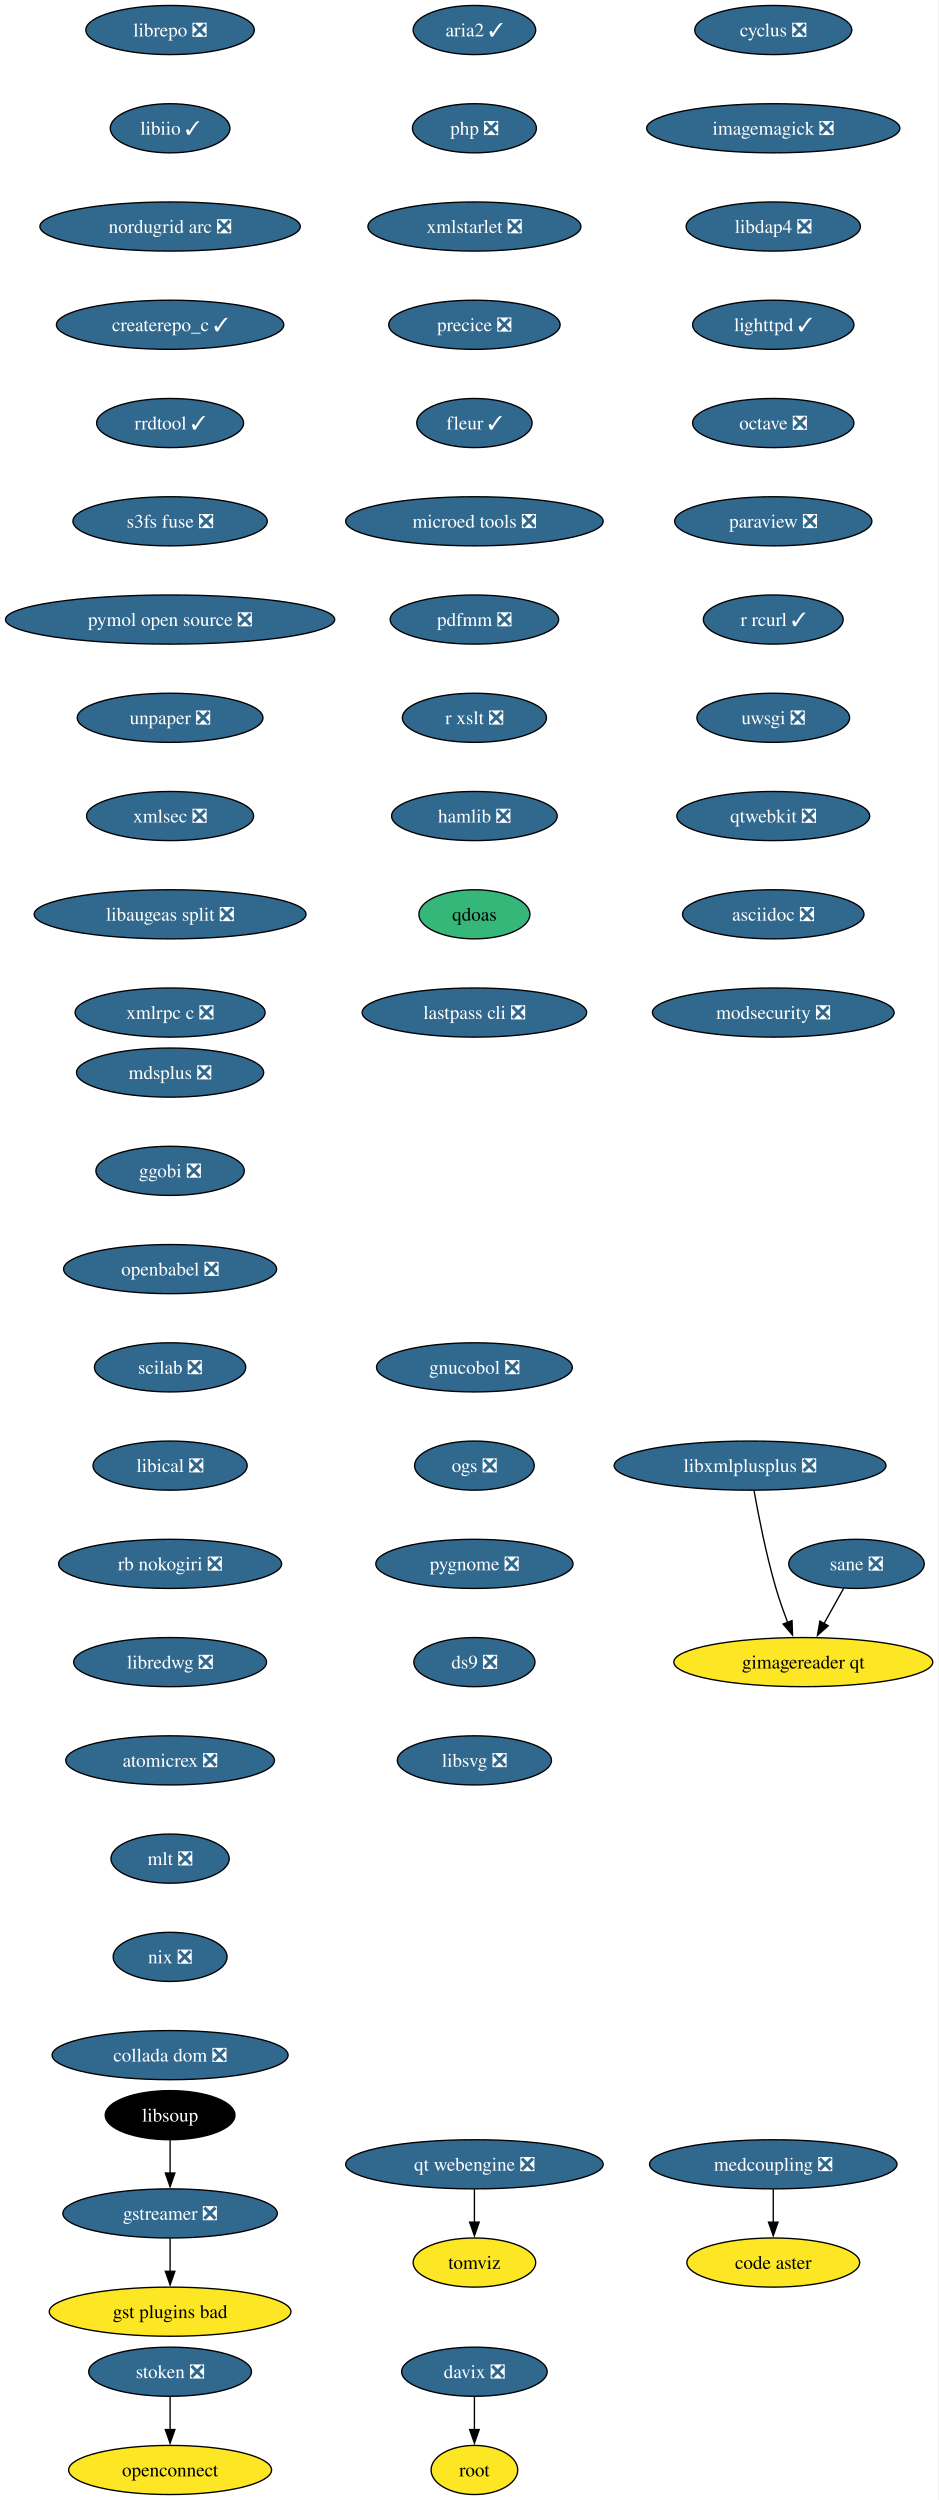
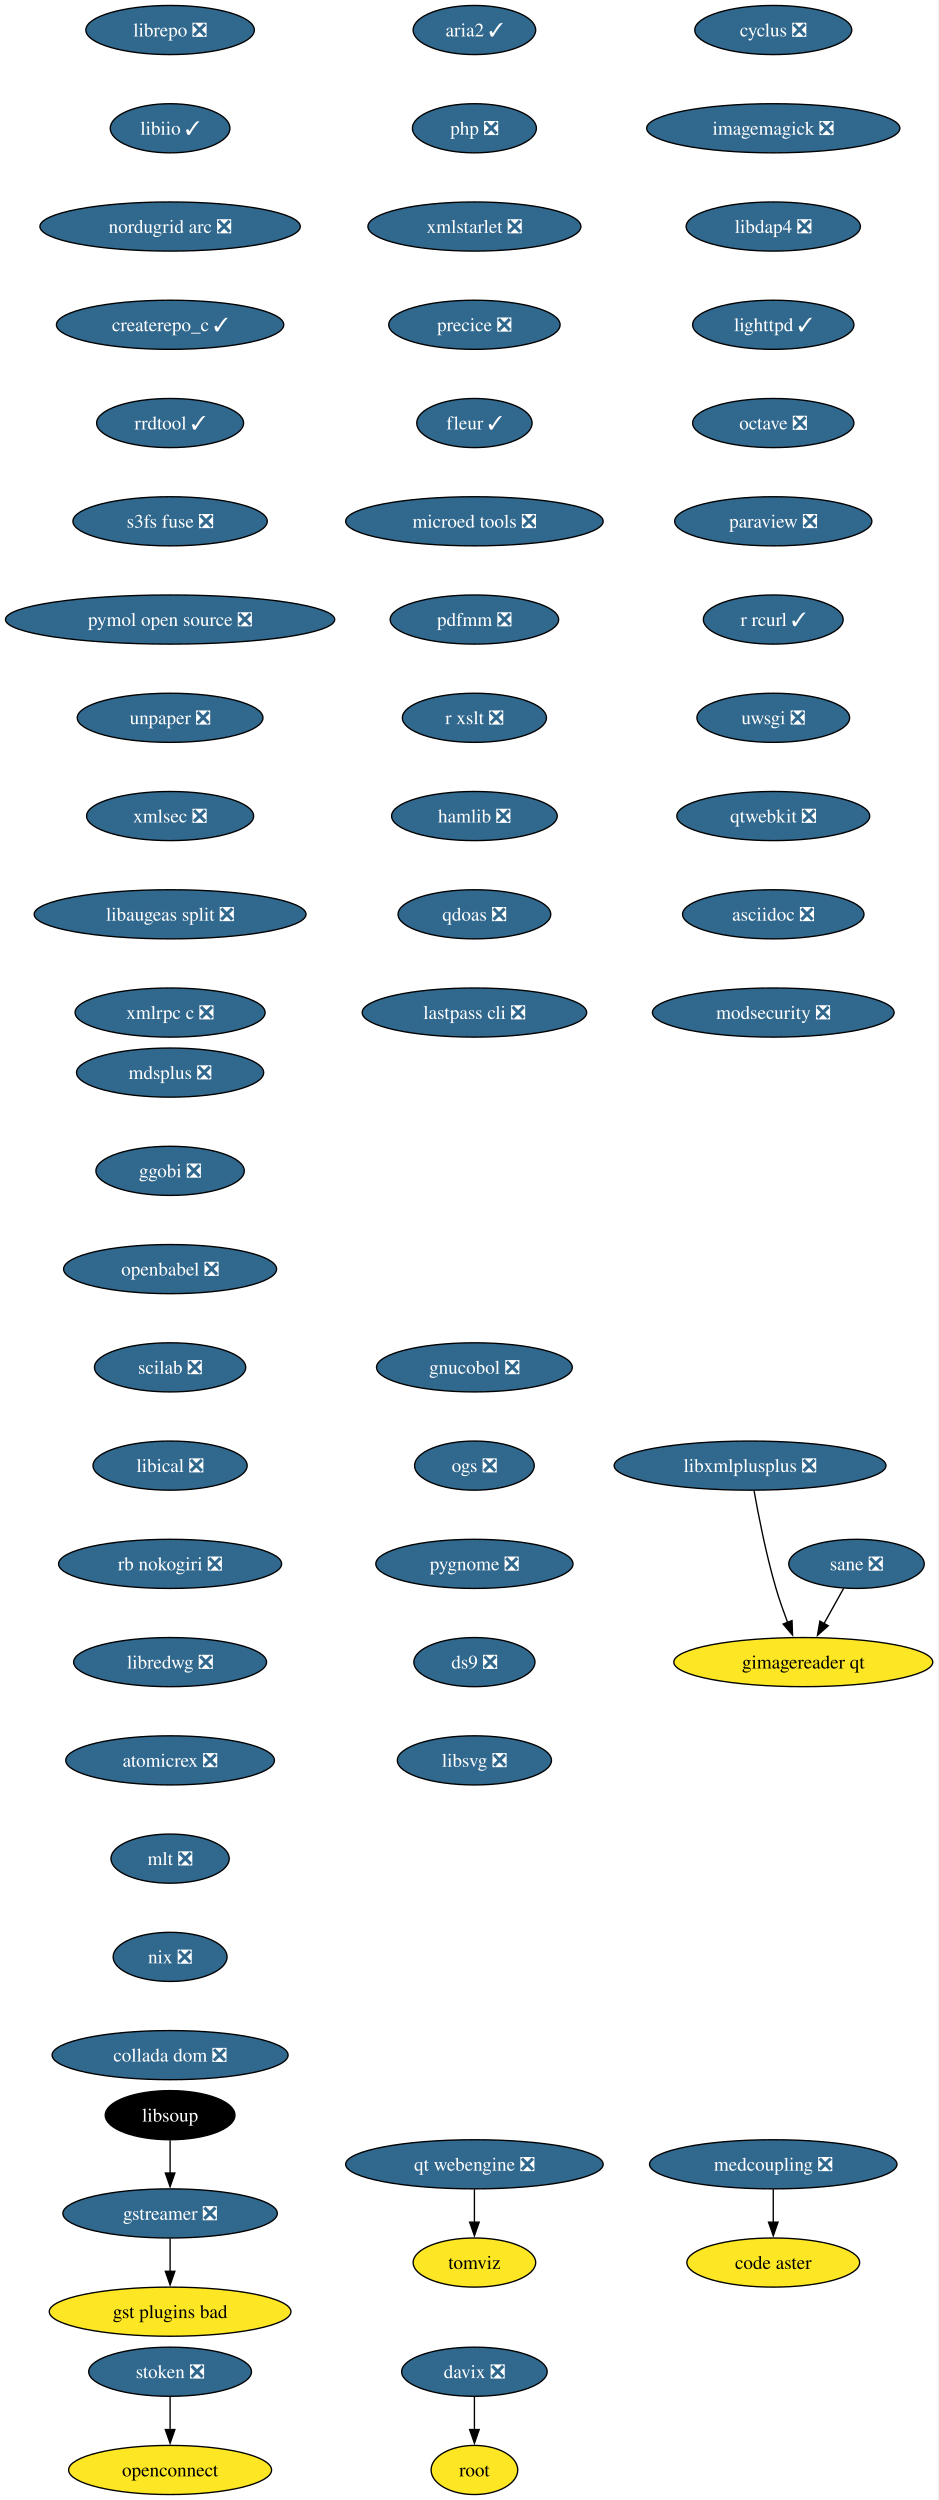
<svg xmlns="http://www.w3.org/2000/svg" xmlns:xlink="http://www.w3.org/1999/xlink" width="688pt" height="1832pt" viewBox="0.00 0.00 688.00 1832.00">
  <g id="graph0" class="graph" transform="scale(1 1) rotate(0) translate(4 1828)">
    <polygon fill="white" stroke="none" points="-4,4 -4,-1828 683.53,-1828 683.53,4 -4,4" />
    <g id="node1" class="node">
      <g id="a_node1">
        <a xlink:href="https://github.com/conda-forge/cyclus-feedstock/pull/109" xlink:title="cyclus ❎">
          <ellipse fill="#31688e" stroke="black" cx="562.65" cy="-1806" rx="57.52" ry="18" />
          <text xml:space="preserve" text-anchor="middle" x="562.65" y="-1801.33" font-family="Times,serif" font-size="14.00" fill="white">cyclus ❎</text>
        </a>
      </g>
    </g>
    <g id="node2" class="node">
      <g id="a_node2">
        <a xlink:href="https://github.com/conda-forge/imagemagick-feedstock/pull/351" xlink:title="imagemagick ❎">
          <ellipse fill="#31688e" stroke="black" cx="562.65" cy="-1734" rx="92.77" ry="18" />
          <text xml:space="preserve" text-anchor="middle" x="562.65" y="-1729.33" font-family="Times,serif" font-size="14.00" fill="white">imagemagick ❎</text>
        </a>
      </g>
    </g>
    <g id="node5" class="node">
      <g id="a_node5">
        <a xlink:href="https://github.com/conda-forge/libdap4-feedstock/pull/47" xlink:title="libdap4 ❎">
          <ellipse fill="#31688e" stroke="black" cx="562.65" cy="-1662" rx="63.84" ry="18" />
          <text xml:space="preserve" text-anchor="middle" x="562.65" y="-1657.33" font-family="Times,serif" font-size="14.00" fill="white">libdap4 ❎</text>
        </a>
      </g>
    </g>
    <g id="node3" class="node">
      <g id="a_node3">
        <a xlink:href="https://github.com/conda-forge/gstreamer-feedstock/pull/160" xlink:title="gstreamer ❎">
          <ellipse fill="#31688e" stroke="black" cx="120.65" cy="-206" rx="78.57" ry="18" />
          <text xml:space="preserve" text-anchor="middle" x="120.65" y="-201.33" font-family="Times,serif" font-size="14.00" fill="white">gstreamer ❎</text>
        </a>
      </g>
    </g>
    <g id="node4" class="node">
      <g id="a_node4">
        <a xlink:href="https://github.com/conda-forge/gst-plugins-bad-feedstock" xlink:title="gst plugins bad">
          <ellipse fill="#fde725" stroke="black" cx="120.65" cy="-134" rx="88.56" ry="18" />
          <text xml:space="preserve" text-anchor="middle" x="120.65" y="-129.32" font-family="Times,serif" font-size="14.00">gst plugins bad</text>
        </a>
      </g>
    </g>
    <g id="edge2" class="edge">
      <path fill="none" stroke="black" d="M120.65,-187.7C120.65,-180.41 120.65,-171.73 120.65,-163.54" />
      <polygon fill="black" stroke="black" points="124.15,-163.62 120.65,-153.62 117.15,-163.62 124.15,-163.62" />
    </g>
    <g id="node6" class="node">
      <g id="a_node6">
        <a xlink:href="https://github.com/conda-forge/lighttpd-feedstock/pull/47" xlink:title="lighttpd ✓">
          <ellipse fill="#31688e" stroke="black" cx="562.65" cy="-1590" rx="59.1" ry="18" />
          <text xml:space="preserve" text-anchor="middle" x="562.65" y="-1585.33" font-family="Times,serif" font-size="14.00" fill="white">lighttpd ✓</text>
        </a>
      </g>
    </g>
    <g id="node7" class="node">
      <g id="a_node7">
        <a xlink:href="https://github.com/conda-forge/octave-feedstock/pull/145" xlink:title="octave ❎">
          <ellipse fill="#31688e" stroke="black" cx="562.65" cy="-1518" rx="59.1" ry="18" />
          <text xml:space="preserve" text-anchor="middle" x="562.65" y="-1513.33" font-family="Times,serif" font-size="14.00" fill="white">octave ❎</text>
        </a>
      </g>
    </g>
    <g id="node8" class="node">
      <g id="a_node8">
        <a xlink:href="https://github.com/conda-forge/paraview-feedstock/pull/306" xlink:title="paraview ❎">
          <ellipse fill="#31688e" stroke="black" cx="562.65" cy="-1446" rx="72.25" ry="18" />
          <text xml:space="preserve" text-anchor="middle" x="562.65" y="-1441.33" font-family="Times,serif" font-size="14.00" fill="white">paraview ❎</text>
        </a>
      </g>
    </g>
    <g id="node9" class="node">
      <g id="a_node9">
        <a xlink:href="https://github.com/conda-forge/r-rcurl-feedstock/pull/36" xlink:title="r rcurl ✓">
          <ellipse fill="#31688e" stroke="black" cx="562.65" cy="-1374" rx="51.21" ry="18" />
          <text xml:space="preserve" text-anchor="middle" x="562.65" y="-1369.33" font-family="Times,serif" font-size="14.00" fill="white">r rcurl ✓</text>
        </a>
      </g>
    </g>
    <g id="node10" class="node">
      <g id="a_node10">
        <a xlink:href="https://github.com/conda-forge/uwsgi-feedstock/pull/101" xlink:title="uwsgi ❎">
          <ellipse fill="#31688e" stroke="black" cx="562.65" cy="-1302" rx="55.94" ry="18" />
          <text xml:space="preserve" text-anchor="middle" x="562.65" y="-1297.33" font-family="Times,serif" font-size="14.00" fill="white">uwsgi ❎</text>
        </a>
      </g>
    </g>
    <g id="node11" class="node">
      <g id="a_node11">
        <a xlink:href="https://github.com/conda-forge/qtwebkit-feedstock/pull/40" xlink:title="qtwebkit ❎">
          <ellipse fill="#31688e" stroke="black" cx="562.65" cy="-1230" rx="70.68" ry="18" />
          <text xml:space="preserve" text-anchor="middle" x="562.65" y="-1225.33" font-family="Times,serif" font-size="14.00" fill="white">qtwebkit ❎</text>
        </a>
      </g>
    </g>
    <g id="node12" class="node">
      <g id="a_node12">
        <a xlink:href="https://github.com/conda-forge/asciidoc-feedstock/pull/27" xlink:title="asciidoc ❎">
          <ellipse fill="#31688e" stroke="black" cx="562.65" cy="-1158" rx="66.47" ry="18" />
          <text xml:space="preserve" text-anchor="middle" x="562.65" y="-1153.33" font-family="Times,serif" font-size="14.00" fill="white">asciidoc ❎</text>
        </a>
      </g>
    </g>
    <g id="node13" class="node">
      <g id="a_node13">
        <a xlink:href="https://github.com/conda-forge/modsecurity-feedstock/pull/14" xlink:title="modsecurity ❎">
          <ellipse fill="#31688e" stroke="black" cx="562.65" cy="-1086" rx="88.56" ry="18" />
          <text xml:space="preserve" text-anchor="middle" x="562.65" y="-1081.33" font-family="Times,serif" font-size="14.00" fill="white">modsecurity ❎</text>
        </a>
      </g>
    </g>
    <g id="node14" class="node">
      <g id="a_node14">
        <a xlink:href="https://github.com/conda-forge/mdsplus-feedstock/pull/77" xlink:title="mdsplus ❎">
          <ellipse fill="#31688e" stroke="black" cx="120.65" cy="-1042" rx="68.57" ry="18" />
          <text xml:space="preserve" text-anchor="middle" x="120.65" y="-1037.33" font-family="Times,serif" font-size="14.00" fill="white">mdsplus ❎</text>
        </a>
      </g>
    </g>
    <g id="node15" class="node">
      <g id="a_node15">
        <a xlink:href="https://github.com/conda-forge/ggobi-feedstock/pull/5" xlink:title="ggobi ❎">
          <ellipse fill="#31688e" stroke="black" cx="120.65" cy="-970" rx="54.36" ry="18" />
          <text xml:space="preserve" text-anchor="middle" x="120.65" y="-965.33" font-family="Times,serif" font-size="14.00" fill="white">ggobi ❎</text>
        </a>
      </g>
    </g>
    <g id="node18" class="node">
      <g id="a_node18">
        <a xlink:href="https://github.com/conda-forge/openbabel-feedstock/pull/54" xlink:title="openbabel ❎">
          <ellipse fill="#31688e" stroke="black" cx="120.65" cy="-898" rx="78.04" ry="18" />
          <text xml:space="preserve" text-anchor="middle" x="120.65" y="-893.33" font-family="Times,serif" font-size="14.00" fill="white">openbabel ❎</text>
        </a>
      </g>
    </g>
    <g id="node16" class="node">
      <g id="a_node16">
        <a xlink:href="https://github.com/conda-forge/davix-feedstock/pull/47" xlink:title="davix ❎">
          <ellipse fill="#31688e" stroke="black" cx="343.65" cy="-90" rx="53.31" ry="18" />
          <text xml:space="preserve" text-anchor="middle" x="343.65" y="-85.33" font-family="Times,serif" font-size="14.00" fill="white">davix ❎</text>
        </a>
      </g>
    </g>
    <g id="node17" class="node">
      <g id="a_node17">
        <a xlink:href="https://github.com/conda-forge/root-feedstock" xlink:title="root">
          <ellipse fill="#fde725" stroke="black" cx="343.65" cy="-18" rx="31.74" ry="18" />
          <text xml:space="preserve" text-anchor="middle" x="343.65" y="-13.32" font-family="Times,serif" font-size="14.00">root</text>
        </a>
      </g>
    </g>
    <g id="edge13" class="edge">
      <path fill="none" stroke="black" d="M343.65,-71.7C343.65,-64.41 343.65,-55.73 343.65,-47.54" />
      <polygon fill="black" stroke="black" points="347.15,-47.62 343.65,-37.62 340.15,-47.62 347.15,-47.62" />
    </g>
    <g id="node19" class="node">
      <g id="a_node19">
        <a xlink:href="https://github.com/conda-forge/scilab-feedstock/pull/58" xlink:title="scilab ❎">
          <ellipse fill="#31688e" stroke="black" cx="120.65" cy="-826" rx="55.42" ry="18" />
          <text xml:space="preserve" text-anchor="middle" x="120.65" y="-821.33" font-family="Times,serif" font-size="14.00" fill="white">scilab ❎</text>
        </a>
      </g>
    </g>
    <g id="node20" class="node">
      <g id="a_node20">
        <a xlink:href="https://github.com/conda-forge/libical-feedstock/pull/29" xlink:title="libical ❎">
          <ellipse fill="#31688e" stroke="black" cx="120.65" cy="-754" rx="56.47" ry="18" />
          <text xml:space="preserve" text-anchor="middle" x="120.65" y="-749.33" font-family="Times,serif" font-size="14.00" fill="white">libical ❎</text>
        </a>
      </g>
    </g>
    <g id="node21" class="node">
      <g id="a_node21">
        <a xlink:href="https://github.com/conda-forge/rb-nokogiri-feedstock/pull/16" xlink:title="rb nokogiri ❎">
          <ellipse fill="#31688e" stroke="black" cx="120.65" cy="-682" rx="81.72" ry="18" />
          <text xml:space="preserve" text-anchor="middle" x="120.65" y="-677.33" font-family="Times,serif" font-size="14.00" fill="white">rb nokogiri ❎</text>
        </a>
      </g>
    </g>
    <g id="node22" class="node">
      <g id="a_node22">
        <a xlink:href="https://github.com/conda-forge/libredwg-feedstock/pull/93" xlink:title="libredwg ❎">
          <ellipse fill="#31688e" stroke="black" cx="120.65" cy="-610" rx="70.68" ry="18" />
          <text xml:space="preserve" text-anchor="middle" x="120.65" y="-605.33" font-family="Times,serif" font-size="14.00" fill="white">libredwg ❎</text>
        </a>
      </g>
    </g>
    <g id="node23" class="node">
      <g id="a_node23">
        <a xlink:href="https://github.com/conda-forge/atomicrex-feedstock/pull/42" xlink:title="atomicrex ❎">
          <ellipse fill="#31688e" stroke="black" cx="120.65" cy="-538" rx="76.46" ry="18" />
          <text xml:space="preserve" text-anchor="middle" x="120.65" y="-533.33" font-family="Times,serif" font-size="14.00" fill="white">atomicrex ❎</text>
        </a>
      </g>
    </g>
    <g id="node24" class="node">
      <g id="a_node24">
        <a xlink:href="https://github.com/conda-forge/mlt-feedstock/pull/30" xlink:title="mlt ❎">
          <ellipse fill="#31688e" stroke="black" cx="120.65" cy="-466" rx="43.32" ry="18" />
          <text xml:space="preserve" text-anchor="middle" x="120.65" y="-461.32" font-family="Times,serif" font-size="14.00" fill="white">mlt ❎</text>
        </a>
      </g>
    </g>
    <g id="node25" class="node">
      <g id="a_node25">
        <a xlink:href="https://github.com/conda-forge/nix-feedstock/pull/32" xlink:title="nix ❎">
          <ellipse fill="#31688e" stroke="black" cx="120.65" cy="-394" rx="41.74" ry="18" />
          <text xml:space="preserve" text-anchor="middle" x="120.65" y="-389.32" font-family="Times,serif" font-size="14.00" fill="white">nix ❎</text>
        </a>
      </g>
    </g>
    <g id="node26" class="node">
      <g id="a_node26">
        <a xlink:href="https://github.com/conda-forge/collada-dom-feedstock/pull/17" xlink:title="collada dom ❎">
          <ellipse fill="#31688e" stroke="black" cx="120.65" cy="-322" rx="86.46" ry="18" />
          <text xml:space="preserve" text-anchor="middle" x="120.65" y="-317.32" font-family="Times,serif" font-size="14.00" fill="white">collada dom ❎</text>
        </a>
      </g>
    </g>
    <g id="node27" class="node">
      <g id="a_node27">
        <a xlink:href="https://github.com/conda-forge/librepo-feedstock/pull/38" xlink:title="librepo ❎">
          <ellipse fill="#31688e" stroke="black" cx="120.65" cy="-1806" rx="61.73" ry="18" />
          <text xml:space="preserve" text-anchor="middle" x="120.65" y="-1801.33" font-family="Times,serif" font-size="14.00" fill="white">librepo ❎</text>
        </a>
      </g>
    </g>
    <g id="node28" class="node">
      <g id="a_node28">
        <a xlink:href="https://github.com/conda-forge/libiio-feedstock/pull/23" xlink:title="libiio ✓">
          <ellipse fill="#31688e" stroke="black" cx="120.65" cy="-1734" rx="43.84" ry="18" />
          <text xml:space="preserve" text-anchor="middle" x="120.65" y="-1729.33" font-family="Times,serif" font-size="14.00" fill="white">libiio ✓</text>
        </a>
      </g>
    </g>
    <g id="node31" class="node">
      <g id="a_node31">
        <a xlink:href="https://github.com/conda-forge/nordugrid-arc-feedstock/pull/65" xlink:title="nordugrid arc ❎">
          <ellipse fill="#31688e" stroke="black" cx="120.65" cy="-1662" rx="95.4" ry="18" />
          <text xml:space="preserve" text-anchor="middle" x="120.65" y="-1657.33" font-family="Times,serif" font-size="14.00" fill="white">nordugrid arc ❎</text>
        </a>
      </g>
    </g>
    <g id="node29" class="node">
      <g id="a_node29">
        <a xlink:href="https://github.com/conda-forge/openconnect-feedstock" xlink:title="openconnect">
          <ellipse fill="#fde725" stroke="black" cx="120.65" cy="-18" rx="74.36" ry="18" />
          <text xml:space="preserve" text-anchor="middle" x="120.65" y="-13.32" font-family="Times,serif" font-size="14.00">openconnect</text>
        </a>
      </g>
    </g>
    <g id="node30" class="node">
      <g id="a_node30">
        <a xlink:href="https://github.com/conda-forge/stoken-feedstock/pull/16" xlink:title="stoken ❎">
          <ellipse fill="#31688e" stroke="black" cx="120.65" cy="-90" rx="59.63" ry="18" />
          <text xml:space="preserve" text-anchor="middle" x="120.65" y="-85.33" font-family="Times,serif" font-size="14.00" fill="white">stoken ❎</text>
        </a>
      </g>
    </g>
    <g id="edge24" class="edge">
      <path fill="none" stroke="black" d="M120.65,-71.7C120.65,-64.41 120.65,-55.73 120.65,-47.54" />
      <polygon fill="black" stroke="black" points="124.15,-47.62 120.65,-37.62 117.15,-47.62 124.15,-47.62" />
    </g>
    <g id="node32" class="node">
      <g id="a_node32">
        <a xlink:href="https://github.com/conda-forge/createrepo_c-feedstock/pull/46" xlink:title="createrepo_c ✓">
          <ellipse fill="#31688e" stroke="black" cx="120.65" cy="-1590" rx="83.3" ry="18" />
          <text xml:space="preserve" text-anchor="middle" x="120.65" y="-1585.33" font-family="Times,serif" font-size="14.00" fill="white">createrepo_c ✓</text>
        </a>
      </g>
    </g>
    <g id="node33" class="node">
      <g id="a_node33">
        <a xlink:href="https://github.com/conda-forge/rrdtool-feedstock/pull/17" xlink:title="rrdtool ✓">
          <ellipse fill="#31688e" stroke="black" cx="120.65" cy="-1518" rx="53.84" ry="18" />
          <text xml:space="preserve" text-anchor="middle" x="120.65" y="-1513.33" font-family="Times,serif" font-size="14.00" fill="white">rrdtool ✓</text>
        </a>
      </g>
    </g>
    <g id="node35" class="node">
      <g id="a_node35">
        <a xlink:href="https://github.com/conda-forge/s3fs-fuse-feedstock/pull/17" xlink:title="s3fs fuse ❎">
          <ellipse fill="#31688e" stroke="black" cx="120.65" cy="-1446" rx="71.2" ry="18" />
          <text xml:space="preserve" text-anchor="middle" x="120.65" y="-1441.33" font-family="Times,serif" font-size="14.00" fill="white">s3fs fuse ❎</text>
        </a>
      </g>
    </g>
    <g id="node34" class="node">
      <g id="a_node34">
        <a xlink:href="https://github.com/conda-forge/libsoup-feedstock" xlink:title="libsoup">
          <ellipse fill="#000000" stroke="black" cx="120.65" cy="-278" rx="47.53" ry="18" />
          <text xml:space="preserve" text-anchor="middle" x="120.65" y="-273.32" font-family="Times,serif" font-size="14.00" fill="white">libsoup</text>
        </a>
      </g>
    </g>
    <g id="edge28" class="edge">
      <path fill="none" stroke="black" d="M120.65,-259.7C120.65,-252.41 120.65,-243.73 120.65,-235.54" />
      <polygon fill="black" stroke="black" points="124.15,-235.62 120.65,-225.62 117.15,-235.62 124.15,-235.62" />
    </g>
    <g id="node36" class="node">
      <g id="a_node36">
        <a xlink:href="https://github.com/conda-forge/pymol-open-source-feedstock/pull/37" xlink:title="pymol open source ❎">
          <ellipse fill="#31688e" stroke="black" cx="120.65" cy="-1374" rx="120.65" ry="18" />
          <text xml:space="preserve" text-anchor="middle" x="120.65" y="-1369.33" font-family="Times,serif" font-size="14.00" fill="white">pymol open source ❎</text>
        </a>
      </g>
    </g>
    <g id="node37" class="node">
      <g id="a_node37">
        <a xlink:href="https://github.com/conda-forge/unpaper-feedstock/pull/10" xlink:title="unpaper ❎">
          <ellipse fill="#31688e" stroke="black" cx="120.65" cy="-1302" rx="68.04" ry="18" />
          <text xml:space="preserve" text-anchor="middle" x="120.65" y="-1297.33" font-family="Times,serif" font-size="14.00" fill="white">unpaper ❎</text>
        </a>
      </g>
    </g>
    <g id="node39" class="node">
      <g id="a_node39">
        <a xlink:href="https://github.com/conda-forge/xmlsec-feedstock/pull/26" xlink:title="xmlsec ❎">
          <ellipse fill="#31688e" stroke="black" cx="120.65" cy="-1230" rx="61.2" ry="18" />
          <text xml:space="preserve" text-anchor="middle" x="120.65" y="-1225.33" font-family="Times,serif" font-size="14.00" fill="white">xmlsec ❎</text>
        </a>
      </g>
    </g>
    <g id="node38" class="node">
      <g id="a_node38">
        <a xlink:href="https://github.com/conda-forge/tomviz-feedstock" xlink:title="tomviz">
          <ellipse fill="#fde725" stroke="black" cx="343.65" cy="-170" rx="44.9" ry="18" />
          <text xml:space="preserve" text-anchor="middle" x="343.65" y="-165.32" font-family="Times,serif" font-size="14.00">tomviz</text>
        </a>
      </g>
    </g>
    <g id="node40" class="node">
      <g id="a_node40">
        <a xlink:href="https://github.com/conda-forge/libaugeas-split-feedstock/pull/4" xlink:title="libaugeas split ❎">
          <ellipse fill="#31688e" stroke="black" cx="120.65" cy="-1158" rx="99.61" ry="18" />
          <text xml:space="preserve" text-anchor="middle" x="120.65" y="-1153.33" font-family="Times,serif" font-size="14.00" fill="white">libaugeas split ❎</text>
        </a>
      </g>
    </g>
    <g id="node41" class="node">
      <g id="a_node41">
        <a xlink:href="https://github.com/conda-forge/xmlrpc-c-feedstock/pull/5" xlink:title="xmlrpc c ❎">
          <ellipse fill="#31688e" stroke="black" cx="120.65" cy="-1086" rx="69.62" ry="18" />
          <text xml:space="preserve" text-anchor="middle" x="120.65" y="-1081.33" font-family="Times,serif" font-size="14.00" fill="white">xmlrpc c ❎</text>
        </a>
      </g>
    </g>
    <g id="node42" class="node">
      <g id="a_node42">
        <a xlink:href="https://github.com/conda-forge/aria2-feedstock/pull/13" xlink:title="aria2 ✓">
          <ellipse fill="#31688e" stroke="black" cx="343.65" cy="-1806" rx="44.9" ry="18" />
          <text xml:space="preserve" text-anchor="middle" x="343.65" y="-1801.33" font-family="Times,serif" font-size="14.00" fill="white">aria2 ✓</text>
        </a>
      </g>
    </g>
    <g id="node43" class="node">
      <g id="a_node43">
        <a xlink:href="https://github.com/conda-forge/php-feedstock/pull/113" xlink:title="php ❎">
          <ellipse fill="#31688e" stroke="black" cx="343.65" cy="-1734" rx="45.42" ry="18" />
          <text xml:space="preserve" text-anchor="middle" x="343.65" y="-1729.33" font-family="Times,serif" font-size="14.00" fill="white">php ❎</text>
        </a>
      </g>
    </g>
    <g id="node44" class="node">
      <g id="a_node44">
        <a xlink:href="https://github.com/conda-forge/xmlstarlet-feedstock/pull/6" xlink:title="xmlstarlet ❎">
          <ellipse fill="#31688e" stroke="black" cx="343.65" cy="-1662" rx="78.04" ry="18" />
          <text xml:space="preserve" text-anchor="middle" x="343.65" y="-1657.33" font-family="Times,serif" font-size="14.00" fill="white">xmlstarlet ❎</text>
        </a>
      </g>
    </g>
    <g id="node47" class="node">
      <g id="a_node47">
        <a xlink:href="https://github.com/conda-forge/precice-feedstock/pull/48" xlink:title="precice ❎">
          <ellipse fill="#31688e" stroke="black" cx="343.65" cy="-1590" rx="62.78" ry="18" />
          <text xml:space="preserve" text-anchor="middle" x="343.65" y="-1585.33" font-family="Times,serif" font-size="14.00" fill="white">precice ❎</text>
        </a>
      </g>
    </g>
    <g id="node45" class="node">
      <g id="a_node45">
        <a xlink:href="https://github.com/conda-forge/sane-feedstock/pull/36" xlink:title="sane ❎">
          <ellipse fill="#31688e" stroke="black" cx="623.65" cy="-682" rx="49.63" ry="18" />
          <text xml:space="preserve" text-anchor="middle" x="623.65" y="-677.33" font-family="Times,serif" font-size="14.00" fill="white">sane ❎</text>
        </a>
      </g>
    </g>
    <g id="node46" class="node">
      <g id="a_node46">
        <a xlink:href="https://github.com/conda-forge/gimagereader-qt-feedstock" xlink:title="gimagereader qt">
          <ellipse fill="#fde725" stroke="black" cx="584.65" cy="-610" rx="94.88" ry="18" />
          <text xml:space="preserve" text-anchor="middle" x="584.65" y="-605.33" font-family="Times,serif" font-size="14.00">gimagereader qt</text>
        </a>
      </g>
    </g>
    <g id="edge37" class="edge">
      <path fill="none" stroke="black" d="M614.21,-664.05C609.87,-656.26 604.61,-646.82 599.74,-638.08" />
      <polygon fill="black" stroke="black" points="602.94,-636.63 595.02,-629.6 596.83,-640.04 602.94,-636.63" />
    </g>
    <g id="node49" class="node">
      <g id="a_node49">
        <a xlink:href="https://github.com/conda-forge/fleur-feedstock/pull/26" xlink:title="fleur ✓">
          <ellipse fill="#31688e" stroke="black" cx="343.65" cy="-1518" rx="42.26" ry="18" />
          <text xml:space="preserve" text-anchor="middle" x="343.65" y="-1513.33" font-family="Times,serif" font-size="14.00" fill="white">fleur ✓</text>
        </a>
      </g>
    </g>
    <g id="node48" class="node">
      <g id="a_node48">
        <a xlink:href="https://github.com/conda-forge/libxmlplusplus-feedstock/pull/9" xlink:title="libxmlplusplus ❎">
          <ellipse fill="#31688e" stroke="black" cx="545.65" cy="-754" rx="99.61" ry="18" />
          <text xml:space="preserve" text-anchor="middle" x="545.65" y="-749.33" font-family="Times,serif" font-size="14.00" fill="white">libxmlplusplus ❎</text>
        </a>
      </g>
    </g>
    <g id="edge39" class="edge">
      <path fill="none" stroke="black" d="M548.54,-735.75C551.75,-717.68 557.44,-688.56 564.65,-664 567.06,-655.79 570.15,-647.04 573.17,-639.06" />
      <polygon fill="black" stroke="black" points="576.39,-640.44 576.76,-629.85 569.87,-637.89 576.39,-640.44" />
    </g>
    <g id="node51" class="node">
      <g id="a_node51">
        <a xlink:href="https://github.com/conda-forge/microed-tools-feedstock/pull/31" xlink:title="microed tools ❎">
          <ellipse fill="#31688e" stroke="black" cx="343.65" cy="-1446" rx="94.35" ry="18" />
          <text xml:space="preserve" text-anchor="middle" x="343.65" y="-1441.33" font-family="Times,serif" font-size="14.00" fill="white">microed tools ❎</text>
        </a>
      </g>
    </g>
    <g id="node50" class="node">
      <g id="a_node50">
        <a xlink:href="https://github.com/conda-forge/qt-webengine-feedstock/pull/76" xlink:title="qt webengine ❎">
          <ellipse fill="#31688e" stroke="black" cx="343.65" cy="-242" rx="94.35" ry="18" />
          <text xml:space="preserve" text-anchor="middle" x="343.65" y="-237.32" font-family="Times,serif" font-size="14.00" fill="white">qt webengine ❎</text>
        </a>
      </g>
    </g>
    <g id="edge41" class="edge">
      <path fill="none" stroke="black" d="M343.65,-223.7C343.65,-216.41 343.65,-207.73 343.65,-199.54" />
      <polygon fill="black" stroke="black" points="347.15,-199.62 343.65,-189.62 340.15,-199.62 347.15,-199.62" />
    </g>
    <g id="node52" class="node">
      <g id="a_node52">
        <a xlink:href="https://github.com/conda-forge/pdfmm-feedstock/pull/9" xlink:title="pdfmm ❎">
          <ellipse fill="#31688e" stroke="black" cx="343.65" cy="-1374" rx="61.73" ry="18" />
          <text xml:space="preserve" text-anchor="middle" x="343.65" y="-1369.33" font-family="Times,serif" font-size="14.00" fill="white">pdfmm ❎</text>
        </a>
      </g>
    </g>
    <g id="node53" class="node">
      <g id="a_node53">
        <a xlink:href="https://github.com/conda-forge/r-xslt-feedstock/pull/14" xlink:title="r xslt ❎">
          <ellipse fill="#31688e" stroke="black" cx="343.65" cy="-1302" rx="52.79" ry="18" />
          <text xml:space="preserve" text-anchor="middle" x="343.65" y="-1297.33" font-family="Times,serif" font-size="14.00" fill="white">r xslt ❎</text>
        </a>
      </g>
    </g>
    <g id="node55" class="node">
      <g id="a_node55">
        <a xlink:href="https://github.com/conda-forge/hamlib-feedstock/pull/21" xlink:title="hamlib ❎">
          <ellipse fill="#31688e" stroke="black" cx="343.65" cy="-1230" rx="60.68" ry="18" />
          <text xml:space="preserve" text-anchor="middle" x="343.65" y="-1225.33" font-family="Times,serif" font-size="14.00" fill="white">hamlib ❎</text>
        </a>
      </g>
    </g>
    <g id="node54" class="node">
      <g id="a_node54">
        <a xlink:href="https://github.com/conda-forge/code-aster-feedstock" xlink:title="code aster">
          <ellipse fill="#fde725" stroke="black" cx="562.65" cy="-170" rx="63.31" ry="18" />
          <text xml:space="preserve" text-anchor="middle" x="562.65" y="-165.32" font-family="Times,serif" font-size="14.00">code aster</text>
        </a>
      </g>
    </g>
    <g id="node56" class="node">
      <g id="a_node56">
-         <a xlink:href="https://github.com/conda-forge/qdoas-feedstock" xlink:title="qdoas">
-           <ellipse fill="#35b779" stroke="black" cx="343.65" cy="-1158" rx="40.69" ry="18" />
-           <text xml:space="preserve" text-anchor="middle" x="343.65" y="-1153.33" font-family="Times,serif" font-size="14.00">qdoas</text>
+         <a xlink:href="https://github.com/conda-forge/qdoas-feedstock/pull/30" xlink:title="qdoas ❎">
+           <ellipse fill="#31688e" stroke="black" cx="343.65" cy="-1158" rx="55.94" ry="18" />
+           <text xml:space="preserve" text-anchor="middle" x="343.65" y="-1153.33" font-family="Times,serif" font-size="14.00" fill="white">qdoas ❎</text>
        </a>
      </g>
    </g>
    <g id="node57" class="node">
      <g id="a_node57">
        <a xlink:href="https://github.com/conda-forge/lastpass-cli-feedstock/pull/10" xlink:title="lastpass cli ❎">
          <ellipse fill="#31688e" stroke="black" cx="343.65" cy="-1086" rx="82.25" ry="18" />
          <text xml:space="preserve" text-anchor="middle" x="343.65" y="-1081.33" font-family="Times,serif" font-size="14.00" fill="white">lastpass cli ❎</text>
        </a>
      </g>
    </g>
    <g id="node58" class="node">
      <g id="a_node58">
        <a xlink:href="https://github.com/conda-forge/medcoupling-feedstock/pull/20" xlink:title="medcoupling ❎">
          <ellipse fill="#31688e" stroke="black" cx="562.65" cy="-242" rx="90.67" ry="18" />
          <text xml:space="preserve" text-anchor="middle" x="562.65" y="-237.32" font-family="Times,serif" font-size="14.00" fill="white">medcoupling ❎</text>
        </a>
      </g>
    </g>
    <g id="edge48" class="edge">
      <path fill="none" stroke="black" d="M562.65,-223.7C562.65,-216.41 562.65,-207.73 562.65,-199.54" />
      <polygon fill="black" stroke="black" points="566.15,-199.62 562.65,-189.62 559.15,-199.62 566.15,-199.62" />
    </g>
    <g id="node59" class="node">
      <g id="a_node59">
        <a xlink:href="https://github.com/conda-forge/gnucobol-feedstock/pull/6" xlink:title="gnucobol ❎">
          <ellipse fill="#31688e" stroke="black" cx="343.65" cy="-826" rx="71.73" ry="18" />
          <text xml:space="preserve" text-anchor="middle" x="343.65" y="-821.33" font-family="Times,serif" font-size="14.00" fill="white">gnucobol ❎</text>
        </a>
      </g>
    </g>
    <g id="node60" class="node">
      <g id="a_node60">
        <a xlink:href="https://github.com/conda-forge/ogs-feedstock/pull/24" xlink:title="ogs ❎">
          <ellipse fill="#31688e" stroke="black" cx="343.65" cy="-754" rx="43.84" ry="18" />
          <text xml:space="preserve" text-anchor="middle" x="343.65" y="-749.33" font-family="Times,serif" font-size="14.00" fill="white">ogs ❎</text>
        </a>
      </g>
    </g>
    <g id="node61" class="node">
      <g id="a_node61">
        <a xlink:href="https://github.com/conda-forge/pygnome-feedstock/pull/11" xlink:title="pygnome ❎">
          <ellipse fill="#31688e" stroke="black" cx="343.65" cy="-682" rx="72.25" ry="18" />
          <text xml:space="preserve" text-anchor="middle" x="343.65" y="-677.33" font-family="Times,serif" font-size="14.00" fill="white">pygnome ❎</text>
        </a>
      </g>
    </g>
    <g id="node62" class="node">
      <g id="a_node62">
        <a xlink:href="https://github.com/conda-forge/ds9-feedstock/pull/2" xlink:title="ds9 ❎">
          <ellipse fill="#31688e" stroke="black" cx="343.65" cy="-610" rx="44.37" ry="18" />
          <text xml:space="preserve" text-anchor="middle" x="343.65" y="-605.33" font-family="Times,serif" font-size="14.00" fill="white">ds9 ❎</text>
        </a>
      </g>
    </g>
    <g id="node63" class="node">
      <g id="a_node63">
        <a xlink:href="https://github.com/conda-forge/libsvg-feedstock/pull/2" xlink:title="libsvg ❎">
          <ellipse fill="#31688e" stroke="black" cx="343.65" cy="-538" rx="56.47" ry="18" />
          <text xml:space="preserve" text-anchor="middle" x="343.65" y="-533.33" font-family="Times,serif" font-size="14.00" fill="white">libsvg ❎</text>
        </a>
      </g>
    </g>
  </g>
</svg>
